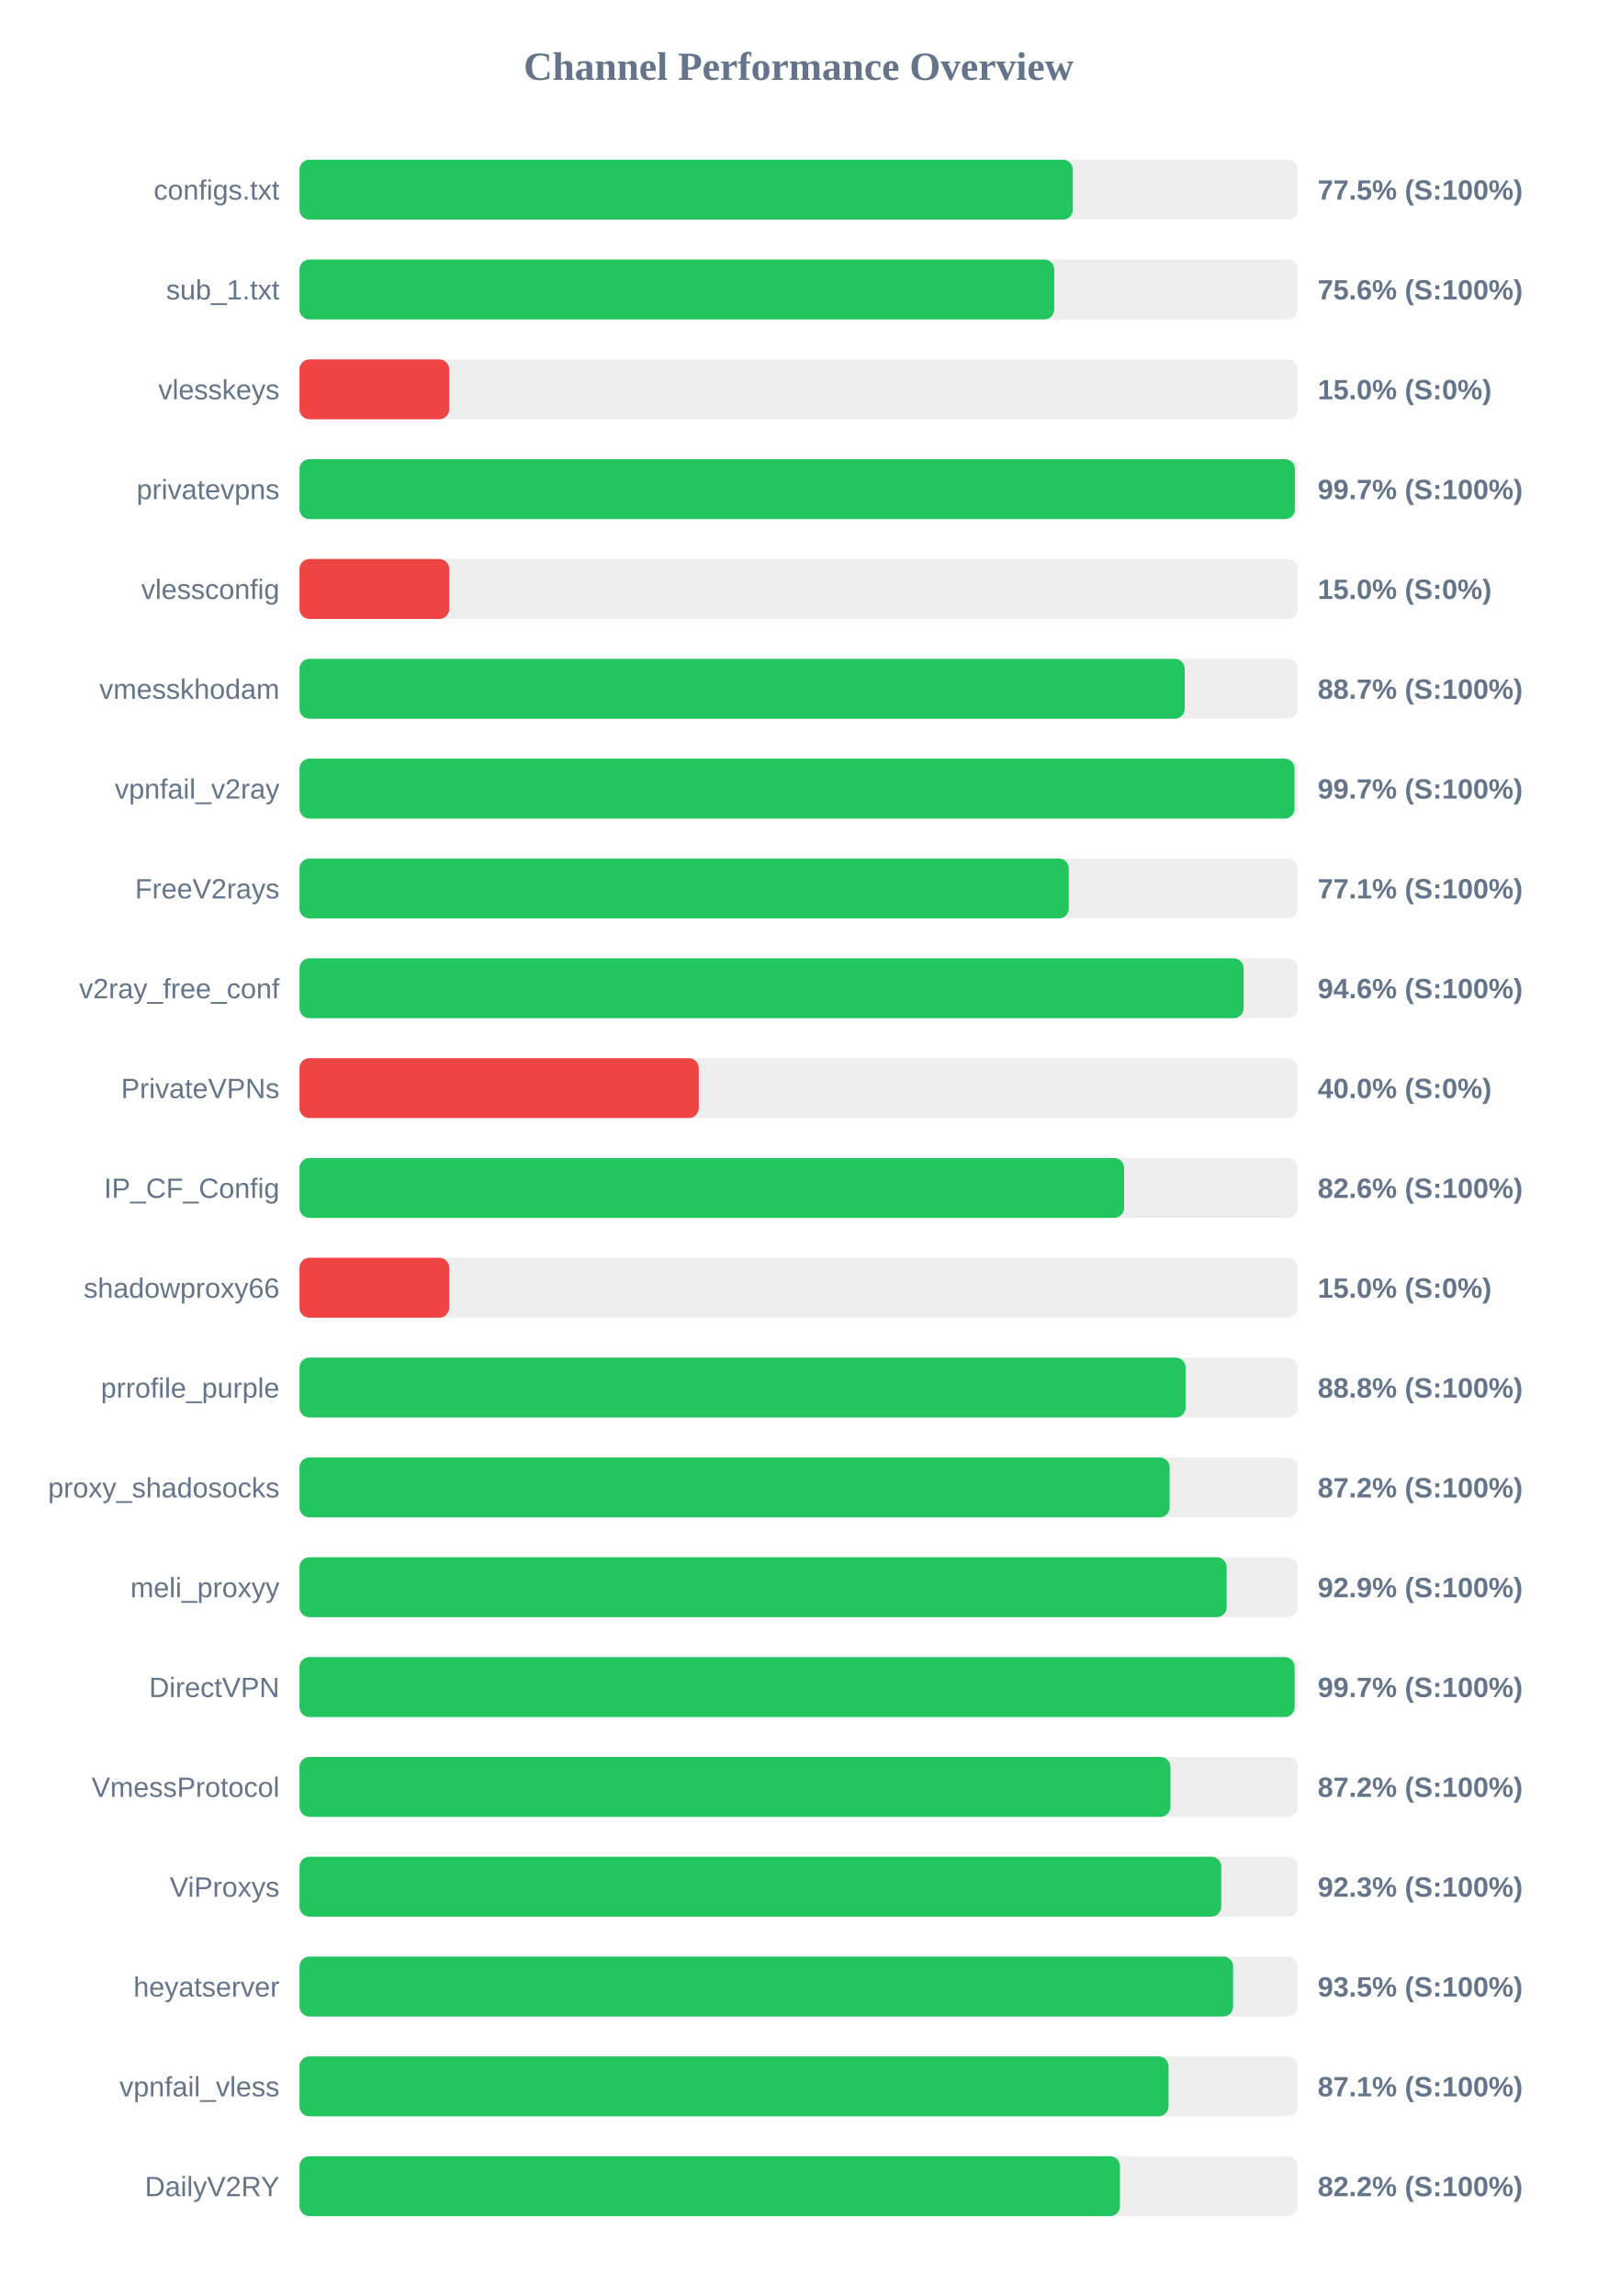
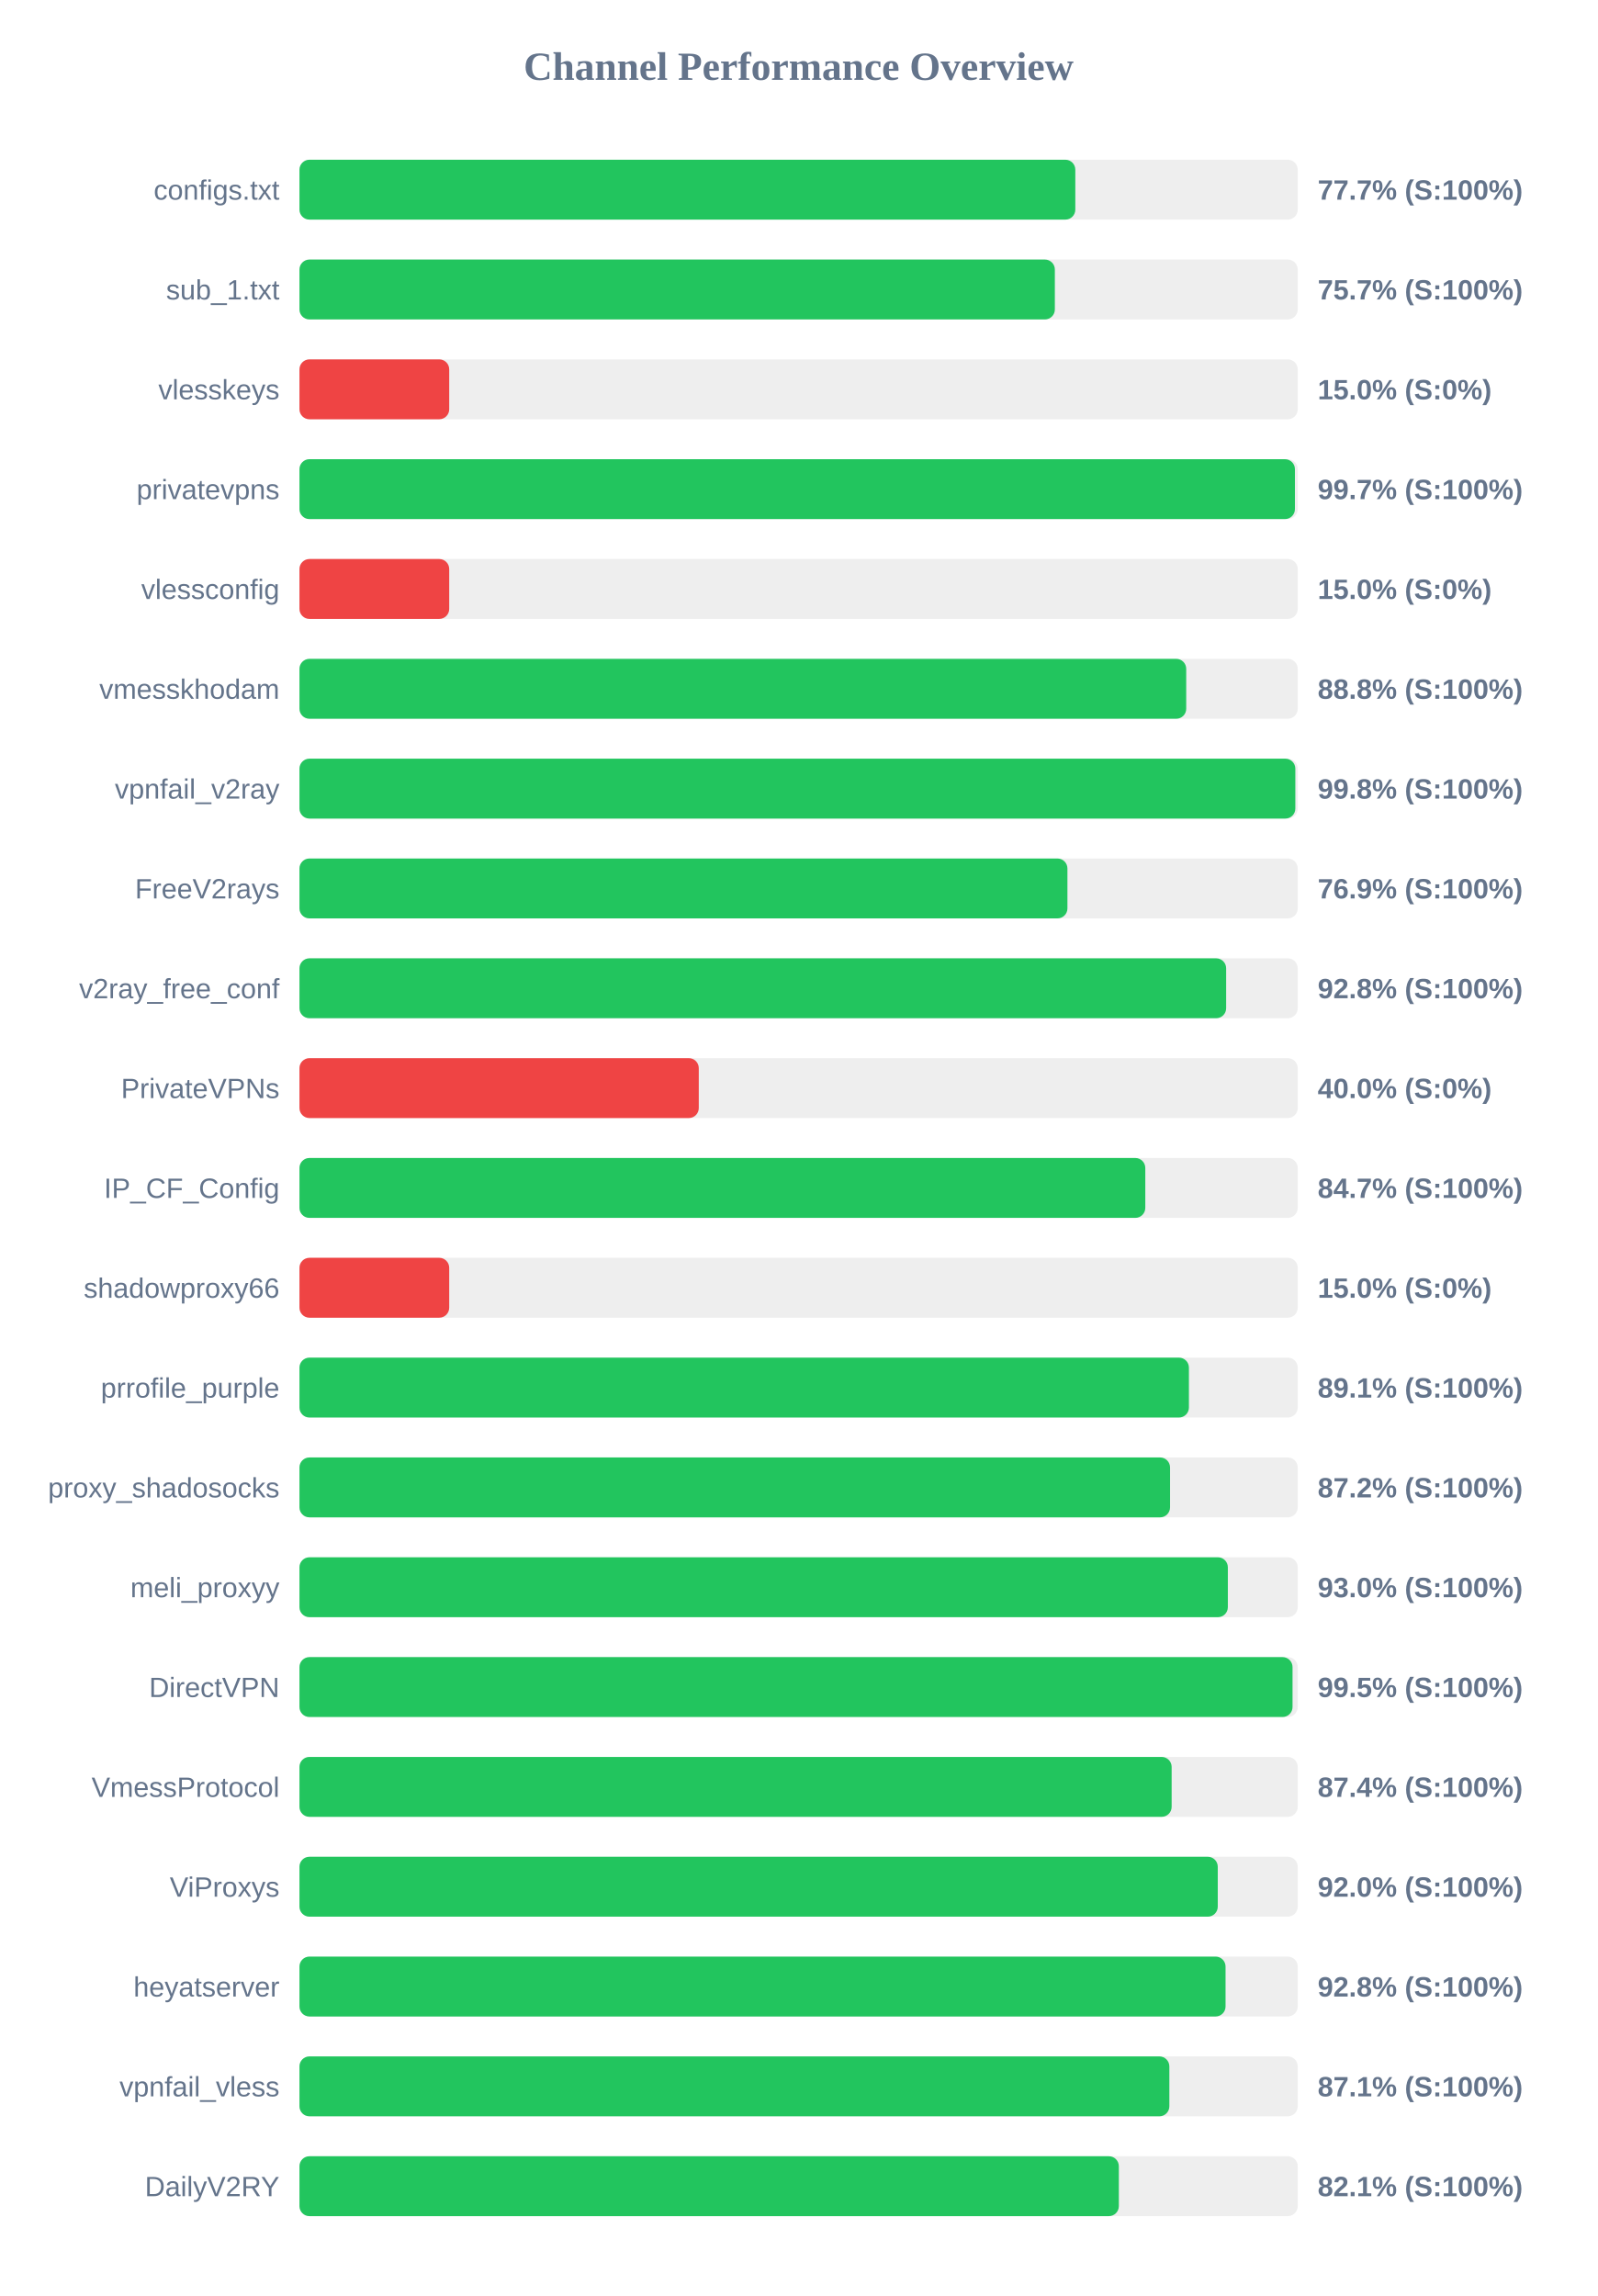
<svg xmlns="http://www.w3.org/2000/svg" width="800" height="1150" version="1.1">
  <style>
        .row { font: 14px Arial; fill: #64748b; }
        .score { font: bold 14px Arial; fill: #64748b; }
    </style>
  <text x="400" y="40" text-anchor="middle" font-size="20px" font-weight="bold" fill="#64748b">Channel Performance Overview</text>
  <rect x="150" y="80" width="500" height="30" fill="#eee" rx="5" />
-   <rect x="150" y="80" width="387.35" height="30" fill="#22c55e" rx="5" />
+   <rect x="150" y="80" width="388.6" height="30" fill="#22c55e" rx="5" />
  <text x="140" y="100" text-anchor="end" class="row">configs.txt</text>
-   <text x="660" y="100" text-anchor="start" class="score">77.5% (S:100%)</text>
+   <text x="660" y="100" text-anchor="start" class="score">77.7% (S:100%)</text>
  <rect x="150" y="130" width="500" height="30" fill="#eee" rx="5" />
-   <rect x="150" y="130" width="378.05" height="30" fill="#22c55e" rx="5" />
+   <rect x="150" y="130" width="378.35" height="30" fill="#22c55e" rx="5" />
  <text x="140" y="150" text-anchor="end" class="row">sub_1.txt</text>
-   <text x="660" y="150" text-anchor="start" class="score">75.6% (S:100%)</text>
+   <text x="660" y="150" text-anchor="start" class="score">75.7% (S:100%)</text>
  <rect x="150" y="180" width="500" height="30" fill="#eee" rx="5" />
  <rect x="150" y="180" width="75.0" height="30" fill="#ef4444" rx="5" />
  <text x="140" y="200" text-anchor="end" class="row">vlesskeys</text>
  <text x="660" y="200" text-anchor="start" class="score">15.0% (S:0%)</text>
  <rect x="150" y="230" width="500" height="30" fill="#eee" rx="5" />
  <rect x="150" y="230" width="498.6" height="30" fill="#22c55e" rx="5" />
  <text x="140" y="250" text-anchor="end" class="row">privatevpns</text>
  <text x="660" y="250" text-anchor="start" class="score">99.7% (S:100%)</text>
  <rect x="150" y="280" width="500" height="30" fill="#eee" rx="5" />
  <rect x="150" y="280" width="75.0" height="30" fill="#ef4444" rx="5" />
  <text x="140" y="300" text-anchor="end" class="row">vlessconfig</text>
  <text x="660" y="300" text-anchor="start" class="score">15.0% (S:0%)</text>
  <rect x="150" y="330" width="500" height="30" fill="#eee" rx="5" />
-   <rect x="150" y="330" width="443.4" height="30" fill="#22c55e" rx="5" />
+   <rect x="150" y="330" width="444.15" height="30" fill="#22c55e" rx="5" />
  <text x="140" y="350" text-anchor="end" class="row">vmesskhodam</text>
-   <text x="660" y="350" text-anchor="start" class="score">88.7% (S:100%)</text>
+   <text x="660" y="350" text-anchor="start" class="score">88.8% (S:100%)</text>
  <rect x="150" y="380" width="500" height="30" fill="#eee" rx="5" />
-   <rect x="150" y="380" width="498.4" height="30" fill="#22c55e" rx="5" />
+   <rect x="150" y="380" width="498.8" height="30" fill="#22c55e" rx="5" />
  <text x="140" y="400" text-anchor="end" class="row">vpnfail_v2ray</text>
-   <text x="660" y="400" text-anchor="start" class="score">99.7% (S:100%)</text>
+   <text x="660" y="400" text-anchor="start" class="score">99.8% (S:100%)</text>
  <rect x="150" y="430" width="500" height="30" fill="#eee" rx="5" />
-   <rect x="150" y="430" width="385.35" height="30" fill="#22c55e" rx="5" />
+   <rect x="150" y="430" width="384.65" height="30" fill="#22c55e" rx="5" />
  <text x="140" y="450" text-anchor="end" class="row">FreeV2rays</text>
-   <text x="660" y="450" text-anchor="start" class="score">77.1% (S:100%)</text>
+   <text x="660" y="450" text-anchor="start" class="score">76.9% (S:100%)</text>
  <rect x="150" y="480" width="500" height="30" fill="#eee" rx="5" />
-   <rect x="150" y="480" width="472.9" height="30" fill="#22c55e" rx="5" />
+   <rect x="150" y="480" width="464.15" height="30" fill="#22c55e" rx="5" />
  <text x="140" y="500" text-anchor="end" class="row">v2ray_free_conf</text>
-   <text x="660" y="500" text-anchor="start" class="score">94.6% (S:100%)</text>
+   <text x="660" y="500" text-anchor="start" class="score">92.8% (S:100%)</text>
  <rect x="150" y="530" width="500" height="30" fill="#eee" rx="5" />
  <rect x="150" y="530" width="200.0" height="30" fill="#ef4444" rx="5" />
  <text x="140" y="550" text-anchor="end" class="row">PrivateVPNs</text>
  <text x="660" y="550" text-anchor="start" class="score">40.0% (S:0%)</text>
  <rect x="150" y="580" width="500" height="30" fill="#eee" rx="5" />
-   <rect x="150" y="580" width="413.05" height="30" fill="#22c55e" rx="5" />
+   <rect x="150" y="580" width="423.65" height="30" fill="#22c55e" rx="5" />
  <text x="140" y="600" text-anchor="end" class="row">IP_CF_Config</text>
-   <text x="660" y="600" text-anchor="start" class="score">82.6% (S:100%)</text>
+   <text x="660" y="600" text-anchor="start" class="score">84.7% (S:100%)</text>
  <rect x="150" y="630" width="500" height="30" fill="#eee" rx="5" />
  <rect x="150" y="630" width="75.0" height="30" fill="#ef4444" rx="5" />
  <text x="140" y="650" text-anchor="end" class="row">shadowproxy66</text>
  <text x="660" y="650" text-anchor="start" class="score">15.0% (S:0%)</text>
  <rect x="150" y="680" width="500" height="30" fill="#eee" rx="5" />
-   <rect x="150" y="680" width="443.85" height="30" fill="#22c55e" rx="5" />
+   <rect x="150" y="680" width="445.5" height="30" fill="#22c55e" rx="5" />
  <text x="140" y="700" text-anchor="end" class="row">prrofile_purple</text>
-   <text x="660" y="700" text-anchor="start" class="score">88.8% (S:100%)</text>
+   <text x="660" y="700" text-anchor="start" class="score">89.1% (S:100%)</text>
  <rect x="150" y="730" width="500" height="30" fill="#eee" rx="5" />
-   <rect x="150" y="730" width="435.85" height="30" fill="#22c55e" rx="5" />
+   <rect x="150" y="730" width="436.05" height="30" fill="#22c55e" rx="5" />
  <text x="140" y="750" text-anchor="end" class="row">proxy_shadosocks</text>
  <text x="660" y="750" text-anchor="start" class="score">87.2% (S:100%)</text>
  <rect x="150" y="780" width="500" height="30" fill="#eee" rx="5" />
-   <rect x="150" y="780" width="464.4" height="30" fill="#22c55e" rx="5" />
+   <rect x="150" y="780" width="465.0" height="30" fill="#22c55e" rx="5" />
  <text x="140" y="800" text-anchor="end" class="row">meli_proxyy</text>
-   <text x="660" y="800" text-anchor="start" class="score">92.9% (S:100%)</text>
+   <text x="660" y="800" text-anchor="start" class="score">93.0% (S:100%)</text>
  <rect x="150" y="830" width="500" height="30" fill="#eee" rx="5" />
-   <rect x="150" y="830" width="498.45" height="30" fill="#22c55e" rx="5" />
+   <rect x="150" y="830" width="497.4" height="30" fill="#22c55e" rx="5" />
  <text x="140" y="850" text-anchor="end" class="row">DirectVPN</text>
-   <text x="660" y="850" text-anchor="start" class="score">99.7% (S:100%)</text>
+   <text x="660" y="850" text-anchor="start" class="score">99.5% (S:100%)</text>
  <rect x="150" y="880" width="500" height="30" fill="#eee" rx="5" />
-   <rect x="150" y="880" width="436.25" height="30" fill="#22c55e" rx="5" />
+   <rect x="150" y="880" width="436.85" height="30" fill="#22c55e" rx="5" />
  <text x="140" y="900" text-anchor="end" class="row">VmessProtocol</text>
-   <text x="660" y="900" text-anchor="start" class="score">87.2% (S:100%)</text>
+   <text x="660" y="900" text-anchor="start" class="score">87.4% (S:100%)</text>
  <rect x="150" y="930" width="500" height="30" fill="#eee" rx="5" />
-   <rect x="150" y="930" width="461.7" height="30" fill="#22c55e" rx="5" />
+   <rect x="150" y="930" width="459.95" height="30" fill="#22c55e" rx="5" />
  <text x="140" y="950" text-anchor="end" class="row">ViProxys</text>
-   <text x="660" y="950" text-anchor="start" class="score">92.3% (S:100%)</text>
+   <text x="660" y="950" text-anchor="start" class="score">92.0% (S:100%)</text>
  <rect x="150" y="980" width="500" height="30" fill="#eee" rx="5" />
-   <rect x="150" y="980" width="467.65" height="30" fill="#22c55e" rx="5" />
+   <rect x="150" y="980" width="463.85" height="30" fill="#22c55e" rx="5" />
  <text x="140" y="1000" text-anchor="end" class="row">heyatserver</text>
-   <text x="660" y="1000" text-anchor="start" class="score">93.5% (S:100%)</text>
+   <text x="660" y="1000" text-anchor="start" class="score">92.8% (S:100%)</text>
  <rect x="150" y="1030" width="500" height="30" fill="#eee" rx="5" />
-   <rect x="150" y="1030" width="435.3" height="30" fill="#22c55e" rx="5" />
+   <rect x="150" y="1030" width="435.7" height="30" fill="#22c55e" rx="5" />
  <text x="140" y="1050" text-anchor="end" class="row">vpnfail_vless</text>
  <text x="660" y="1050" text-anchor="start" class="score">87.1% (S:100%)</text>
  <rect x="150" y="1080" width="500" height="30" fill="#eee" rx="5" />
-   <rect x="150" y="1080" width="410.95" height="30" fill="#22c55e" rx="5" />
+   <rect x="150" y="1080" width="410.4" height="30" fill="#22c55e" rx="5" />
  <text x="140" y="1100" text-anchor="end" class="row">DailyV2RY</text>
-   <text x="660" y="1100" text-anchor="start" class="score">82.2% (S:100%)</text>
+   <text x="660" y="1100" text-anchor="start" class="score">82.1% (S:100%)</text>
</svg>
